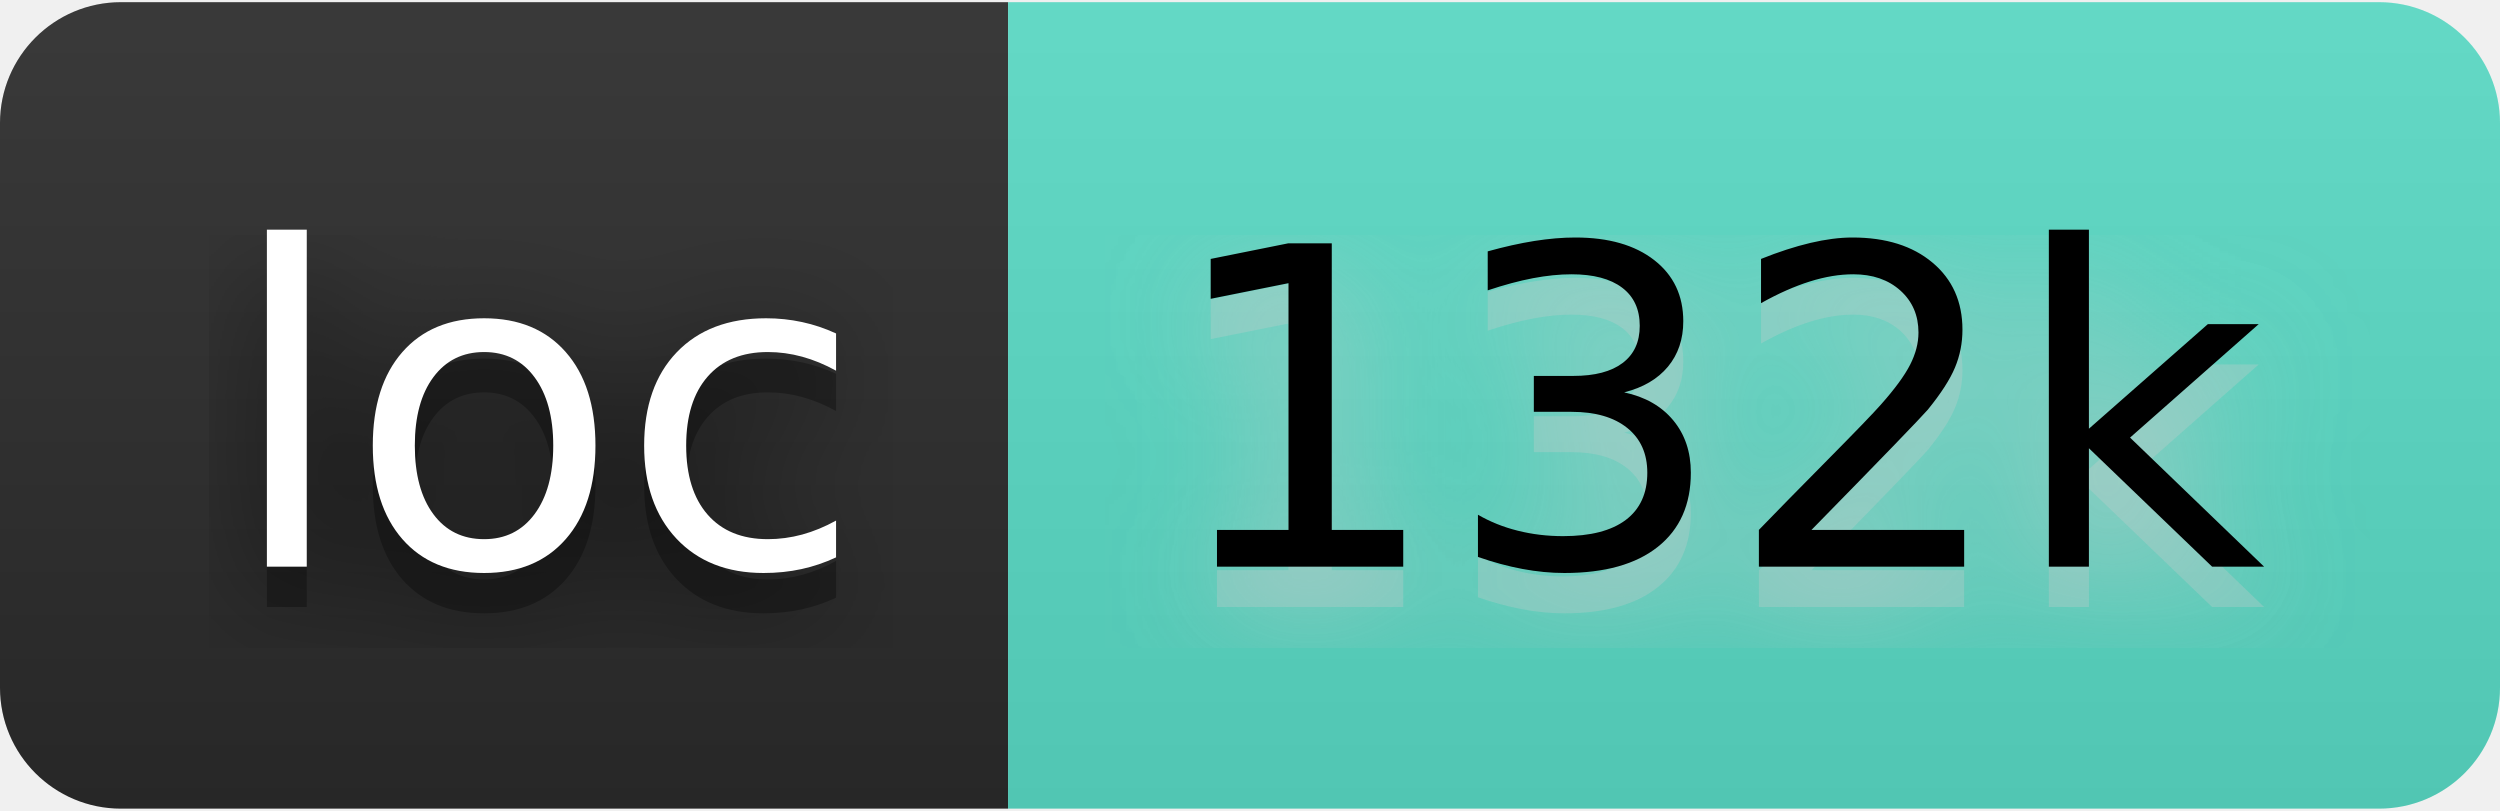
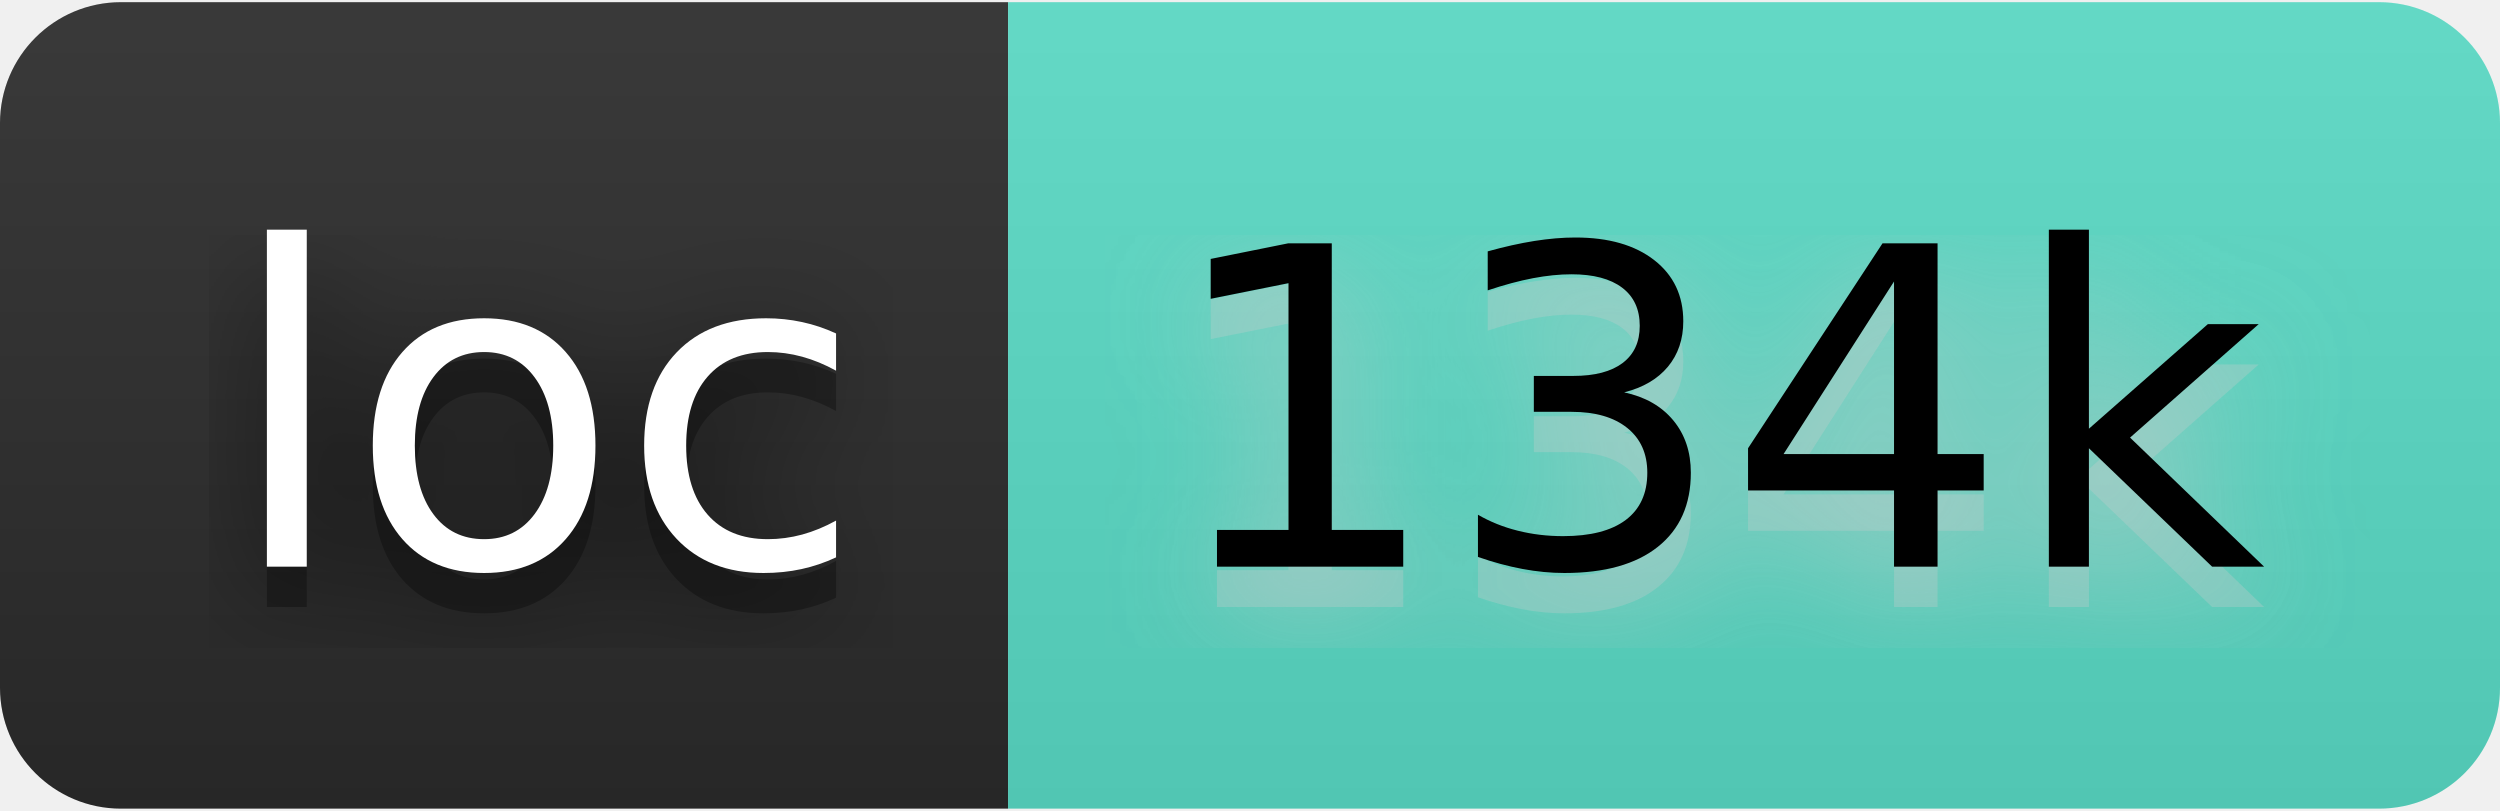
- <svg xmlns="http://www.w3.org/2000/svg" width="74" height="24" viewBox="0 0 62 20" role="img" aria-label="loc: 132k">
+ <svg xmlns="http://www.w3.org/2000/svg" width="74" height="24" viewBox="0 0 62 20" role="img" aria-label="loc: 134k">
  <filter id="blur">
    <feGaussianBlur stdDeviation="16" />
  </filter>
  <linearGradient id="s" x2="0" y2="100%">
    <stop offset="0" stop-color="#bbb" stop-opacity=".1" />
    <stop offset="1" stop-opacity=".1" />
  </linearGradient>
  <clipPath id="r">
    <rect width="62" height="20" rx="3" />
  </clipPath>
  <g clip-path="url(#r)">
    <rect width="25" height="20" fill="#2b2b2b" />
    <rect x="25" width="37" height="20" fill="#5addc7" />
    <rect width="62" height="20" fill="url(#s)" />
  </g>
  <g fill="#fff" text-anchor="middle" font-family="Verdana,Geneva,DejaVu Sans,sans-serif" text-rendering="geometricPrecision" font-size="110">
    <g transform="scale(.1)">
      <g aria-hidden="true" fill="#010101">
        <text x="135" y="150" fill-opacity=".8" filter="url(#blur)" textLength="150">loc</text>
        <text x="135" y="150" fill-opacity=".3" textLength="150">loc</text>
      </g>
      <text x="135" y="140" textLength="150">loc</text>
    </g>
    <g transform="scale(.1)">
      <g aria-hidden="true" fill="#ccc">
-         <text x="425" y="150" fill-opacity=".8" filter="url(#blur)" textLength="270">132k</text>
-         <text x="425" y="150" fill-opacity=".3" textLength="270">132k</text>
+         <text x="425" y="150" fill-opacity=".8" filter="url(#blur)" textLength="270">134k</text>
+         <text x="425" y="150" fill-opacity=".3" textLength="270">134k</text>
      </g>
-       <text x="425" y="140" textLength="270" fill="#000">132k</text>
+       <text x="425" y="140" textLength="270" fill="#000">134k</text>
    </g>
  </g>
</svg>
